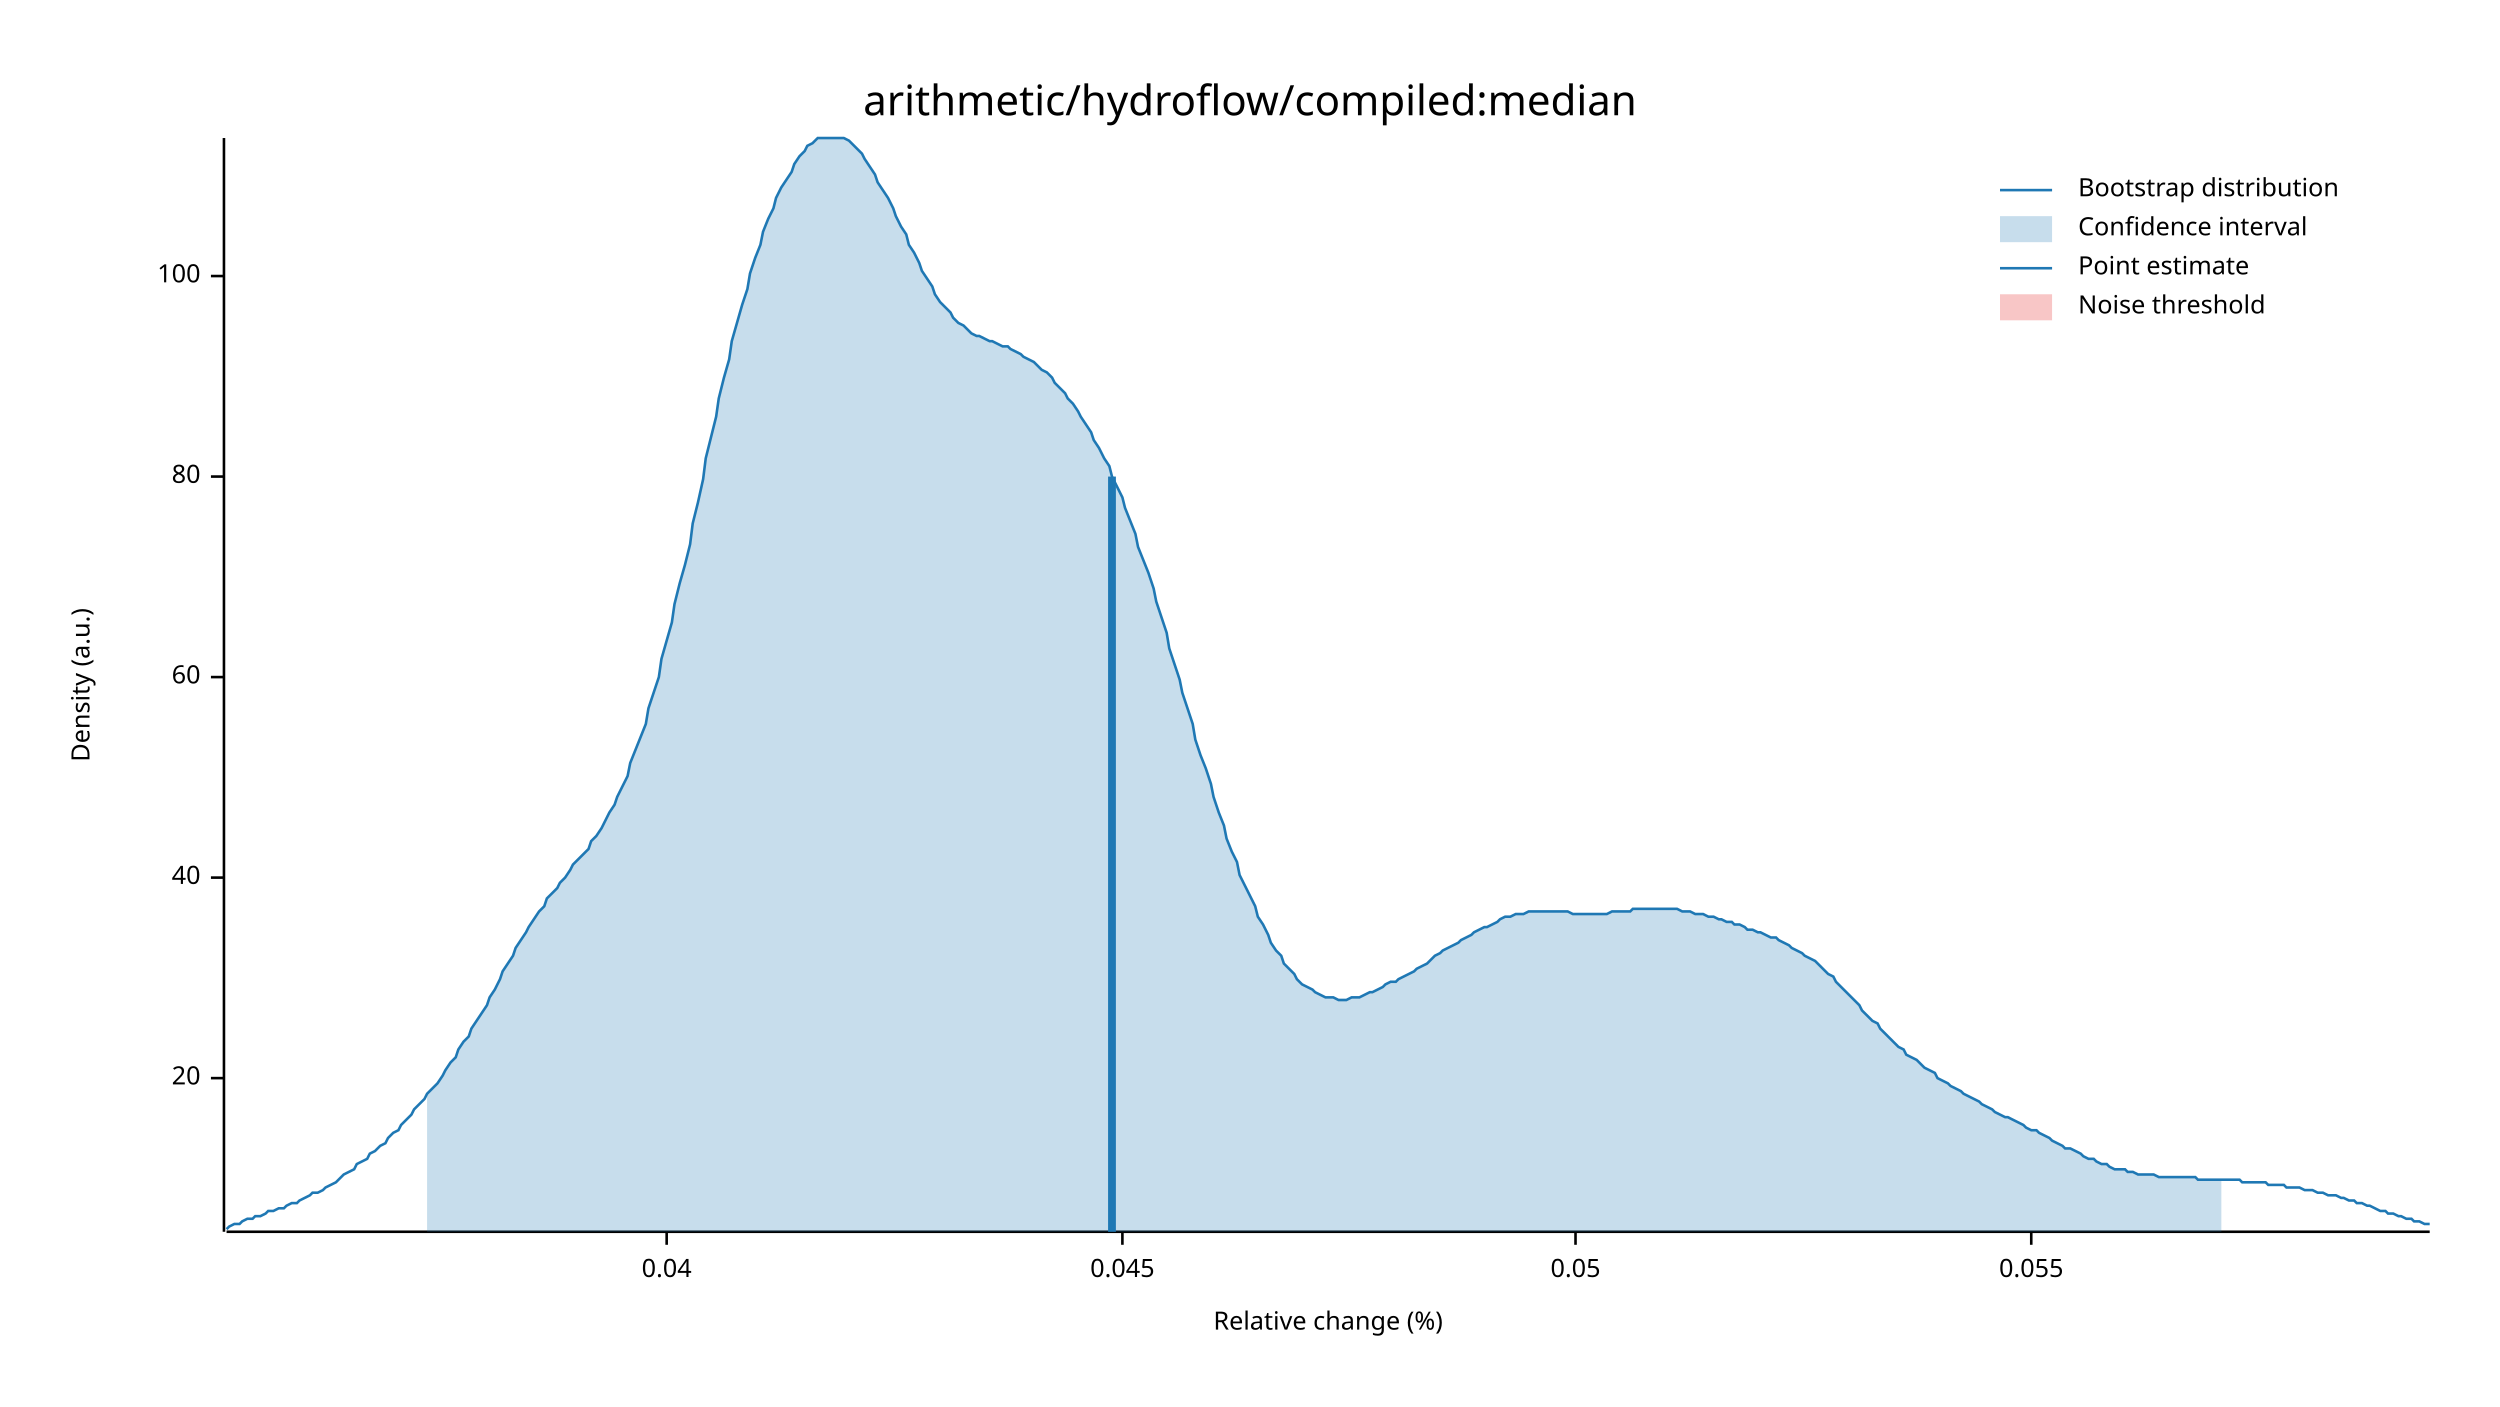
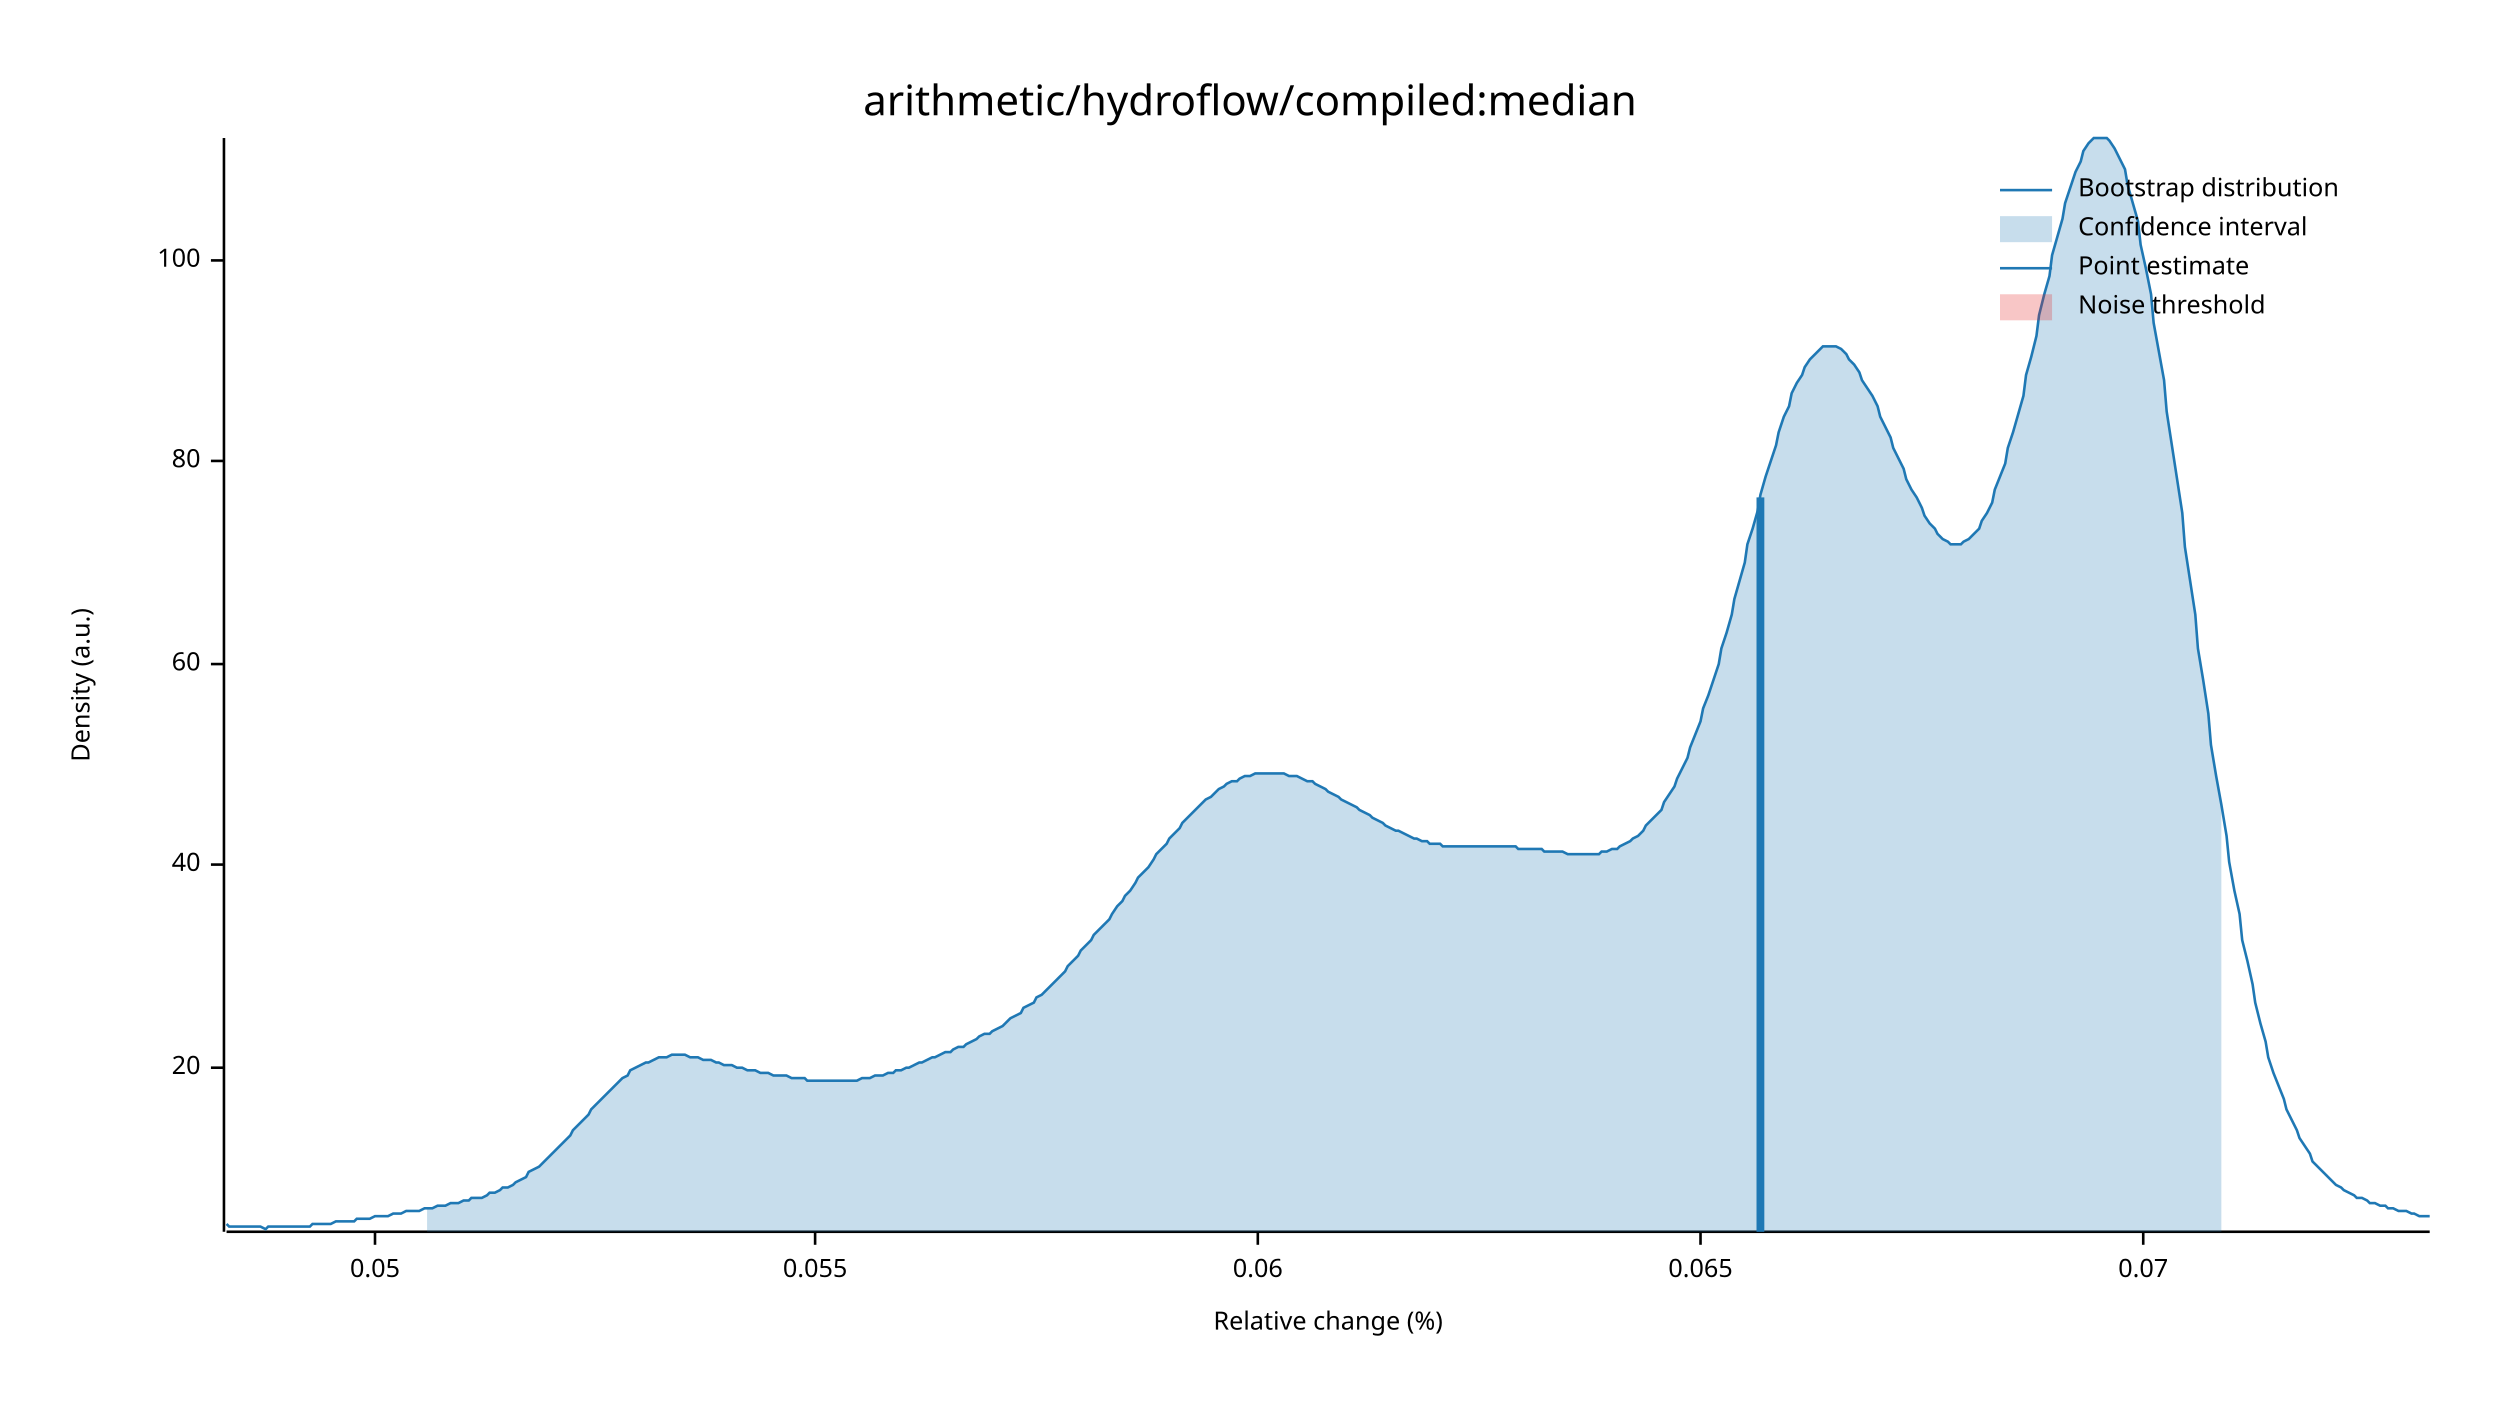
<svg xmlns="http://www.w3.org/2000/svg" width="960" height="540" viewBox="0 0 960 540">
  <text x="480" y="32" dy="0.76em" text-anchor="middle" font-family="sans-serif" font-size="16.129" opacity="1" fill="#000000">
arithmetic/hydroflow/compiled:median
</text>
  <text x="27" y="263" dy="0.76em" text-anchor="middle" font-family="sans-serif" font-size="9.677" opacity="1" fill="#000000" transform="rotate(270, 27, 263)">
Density (a.u.)
</text>
  <text x="510" y="513" dy="-0.5ex" text-anchor="middle" font-family="sans-serif" font-size="9.677" opacity="1" fill="#000000">
Relative change (%)
</text>
  <polyline fill="none" opacity="1" stroke="#000000" stroke-width="1" points="86,53 86,473 " />
-   <text x="77" y="414" dy="0.5ex" text-anchor="end" font-family="sans-serif" font-size="9.677" opacity="1" fill="#000000">
+   <text x="77" y="410" dy="0.5ex" text-anchor="end" font-family="sans-serif" font-size="9.677" opacity="1" fill="#000000">
20
</text>
-   <polyline fill="none" opacity="1" stroke="#000000" stroke-width="1" points="81,414 86,414 " />
-   <text x="77" y="337" dy="0.5ex" text-anchor="end" font-family="sans-serif" font-size="9.677" opacity="1" fill="#000000">
+   <polyline fill="none" opacity="1" stroke="#000000" stroke-width="1" points="81,410 86,410 " />
+   <text x="77" y="332" dy="0.5ex" text-anchor="end" font-family="sans-serif" font-size="9.677" opacity="1" fill="#000000">
40
</text>
-   <polyline fill="none" opacity="1" stroke="#000000" stroke-width="1" points="81,337 86,337 " />
-   <text x="77" y="260" dy="0.5ex" text-anchor="end" font-family="sans-serif" font-size="9.677" opacity="1" fill="#000000">
+   <polyline fill="none" opacity="1" stroke="#000000" stroke-width="1" points="81,332 86,332 " />
+   <text x="77" y="255" dy="0.5ex" text-anchor="end" font-family="sans-serif" font-size="9.677" opacity="1" fill="#000000">
60
</text>
-   <polyline fill="none" opacity="1" stroke="#000000" stroke-width="1" points="81,260 86,260 " />
-   <text x="77" y="183" dy="0.5ex" text-anchor="end" font-family="sans-serif" font-size="9.677" opacity="1" fill="#000000">
+   <polyline fill="none" opacity="1" stroke="#000000" stroke-width="1" points="81,255 86,255 " />
+   <text x="77" y="177" dy="0.5ex" text-anchor="end" font-family="sans-serif" font-size="9.677" opacity="1" fill="#000000">
80
</text>
-   <polyline fill="none" opacity="1" stroke="#000000" stroke-width="1" points="81,183 86,183 " />
-   <text x="77" y="106" dy="0.5ex" text-anchor="end" font-family="sans-serif" font-size="9.677" opacity="1" fill="#000000">
+   <polyline fill="none" opacity="1" stroke="#000000" stroke-width="1" points="81,177 86,177 " />
+   <text x="77" y="100" dy="0.5ex" text-anchor="end" font-family="sans-serif" font-size="9.677" opacity="1" fill="#000000">
100
</text>
-   <polyline fill="none" opacity="1" stroke="#000000" stroke-width="1" points="81,106 86,106 " />
+   <polyline fill="none" opacity="1" stroke="#000000" stroke-width="1" points="81,100 86,100 " />
  <polyline fill="none" opacity="1" stroke="#000000" stroke-width="1" points="87,473 933,473 " />
-   <text x="256" y="483" dy="0.76em" text-anchor="middle" font-family="sans-serif" font-size="9.677" opacity="1" fill="#000000">
- 0.04
- </text>
-   <polyline fill="none" opacity="1" stroke="#000000" stroke-width="1" points="256,473 256,478 " />
-   <text x="431" y="483" dy="0.76em" text-anchor="middle" font-family="sans-serif" font-size="9.677" opacity="1" fill="#000000">
- 0.045
- </text>
-   <polyline fill="none" opacity="1" stroke="#000000" stroke-width="1" points="431,473 431,478 " />
-   <text x="605" y="483" dy="0.76em" text-anchor="middle" font-family="sans-serif" font-size="9.677" opacity="1" fill="#000000">
+   <text x="144" y="483" dy="0.76em" text-anchor="middle" font-family="sans-serif" font-size="9.677" opacity="1" fill="#000000">
0.05
</text>
-   <polyline fill="none" opacity="1" stroke="#000000" stroke-width="1" points="605,473 605,478 " />
-   <text x="780" y="483" dy="0.76em" text-anchor="middle" font-family="sans-serif" font-size="9.677" opacity="1" fill="#000000">
+   <polyline fill="none" opacity="1" stroke="#000000" stroke-width="1" points="144,473 144,478 " />
+   <text x="313" y="483" dy="0.76em" text-anchor="middle" font-family="sans-serif" font-size="9.677" opacity="1" fill="#000000">
0.055
</text>
-   <polyline fill="none" opacity="1" stroke="#000000" stroke-width="1" points="780,473 780,478 " />
-   <polyline fill="none" opacity="1" stroke="#1F78B4" stroke-width="1" points="87,472 88,471 90,470 92,470 93,469 95,468 97,468 98,467 100,467 102,466 103,465 105,465 107,464 109,464 110,463 112,462 114,462 115,461 117,460 119,459 120,458 122,458 124,457 125,456 127,455 129,454 131,452 132,451 134,450 136,449 137,447 139,446 141,445 142,443 144,442 146,440 148,439 149,437 151,435 153,434 154,432 156,430 158,428 159,426 161,424 163,422 164,420 166,418 168,416 170,413 171,411 173,408 175,406 176,403 178,400 180,398 181,395 183,392 185,389 187,386 188,383 190,380 192,376 193,373 195,370 197,367 198,364 200,361 202,358 203,356 205,353 207,350 209,348 210,345 212,343 214,341 215,339 217,337 219,334 220,332 222,330 224,328 226,326 227,323 229,321 231,318 232,316 234,312 236,309 237,306 239,302 241,298 242,293 244,288 246,283 248,278 249,272 251,266 253,260 254,253 256,246 258,239 259,232 261,224 263,217 265,209 266,201 268,193 270,184 271,176 273,168 275,160 276,153 278,145 280,138 281,131 283,124 285,117 287,111 288,105 290,99 292,94 293,89 295,84 297,80 298,76 300,72 302,69 304,66 305,63 307,60 309,58 310,56 312,55 314,53 315,53 317,53 319,53 320,53 322,53 324,53 326,54 327,55 329,57 331,59 332,61 334,64 336,67 337,70 339,73 341,76 343,80 344,83 346,87 348,90 349,94 351,97 353,101 354,104 356,107 358,110 359,113 361,116 363,118 365,120 366,122 368,124 370,125 371,126 373,128 375,129 376,129 378,130 380,131 381,131 383,132 385,133 387,133 388,134 390,135 392,136 393,137 395,138 397,139 398,140 400,142 402,143 404,145 405,147 407,149 409,151 410,153 412,155 414,158 415,160 417,163 419,166 420,169 422,172 424,176 426,179 427,183 429,187 431,191 432,195 434,200 436,205 437,210 439,215 441,220 443,226 444,231 446,237 448,243 449,249 451,255 453,261 454,266 456,272 458,278 459,284 461,290 463,295 465,301 466,306 468,312 470,317 471,322 473,327 475,331 476,336 478,340 480,344 482,348 483,352 485,355 487,359 488,362 490,365 492,367 493,370 495,372 497,374 498,376 500,378 502,379 504,380 505,381 507,382 509,383 510,383 512,383 514,384 515,384 517,384 519,383 521,383 522,383 524,382 526,381 527,381 529,380 531,379 532,378 534,377 536,377 537,376 539,375 541,374 543,373 544,372 546,371 548,370 549,369 551,367 553,366 554,365 556,364 558,363 560,362 561,361 563,360 565,359 566,358 568,357 570,356 571,356 573,355 575,354 576,353 578,352 580,352 582,351 583,351 585,351 587,350 588,350 590,350 592,350 593,350 595,350 597,350 599,350 600,350 602,350 604,351 605,351 607,351 609,351 610,351 612,351 614,351 615,351 617,351 619,350 621,350 622,350 624,350 626,350 627,349 629,349 631,349 632,349 634,349 636,349 638,349 639,349 641,349 643,349 644,349 646,350 648,350 649,350 651,351 653,351 654,351 656,352 658,352 660,353 661,353 663,354 665,354 666,355 668,355 670,356 671,357 673,357 675,358 676,358 678,359 680,360 682,360 683,361 685,362 687,363 688,364 690,365 692,366 693,367 695,368 697,369 699,371 700,372 702,374 704,375 705,377 707,379 709,381 710,382 712,384 714,386 715,388 717,390 719,392 721,393 722,395 724,397 726,399 727,400 729,402 731,403 732,405 734,406 736,407 738,409 739,410 741,411 743,412 744,414 746,415 748,416 749,417 751,418 753,419 754,420 756,421 758,422 760,423 761,424 763,425 765,426 766,427 768,428 770,429 771,429 773,430 775,431 777,432 778,433 780,434 782,434 783,435 785,436 787,437 788,438 790,439 792,440 793,441 795,441 797,442 799,443 800,444 802,445 804,445 805,446 807,447 809,447 810,448 812,449 814,449 816,449 817,450 819,450 821,451 822,451 824,451 826,451 827,451 829,452 831,452 832,452 834,452 836,452 838,452 839,452 841,452 843,452 844,453 846,453 848,453 849,453 851,453 853,453 855,453 856,453 858,453 860,453 861,454 863,454 865,454 866,454 868,454 870,454 871,455 873,455 875,455 877,455 878,456 880,456 882,456 883,456 885,457 887,457 888,457 890,458 892,458 894,459 895,459 897,459 899,460 900,460 902,461 904,461 905,462 907,462 909,463 910,463 912,464 914,465 916,465 917,466 919,466 921,467 922,467 924,468 926,468 927,469 929,469 931,470 933,470 " />
-   <polygon opacity="0.25" fill="#1F78B4" points="164,420 166,418 168,416 170,413 171,411 173,408 175,406 176,403 178,400 180,398 181,395 183,392 185,389 187,386 188,383 190,380 192,376 193,373 195,370 197,367 198,364 200,361 202,358 203,356 205,353 207,350 209,348 210,345 212,343 214,341 215,339 217,337 219,334 220,332 222,330 224,328 226,326 227,323 229,321 231,318 232,316 234,312 236,309 237,306 239,302 241,298 242,293 244,288 246,283 248,278 249,272 251,266 253,260 254,253 256,246 258,239 259,232 261,224 263,217 265,209 266,201 268,193 270,184 271,176 273,168 275,160 276,153 278,145 280,138 281,131 283,124 285,117 287,111 288,105 290,99 292,94 293,89 295,84 297,80 298,76 300,72 302,69 304,66 305,63 307,60 309,58 310,56 312,55 314,53 315,53 317,53 319,53 320,53 322,53 324,53 326,54 327,55 329,57 331,59 332,61 334,64 336,67 337,70 339,73 341,76 343,80 344,83 346,87 348,90 349,94 351,97 353,101 354,104 356,107 358,110 359,113 361,116 363,118 365,120 366,122 368,124 370,125 371,126 373,128 375,129 376,129 378,130 380,131 381,131 383,132 385,133 387,133 388,134 390,135 392,136 393,137 395,138 397,139 398,140 400,142 402,143 404,145 405,147 407,149 409,151 410,153 412,155 414,158 415,160 417,163 419,166 420,169 422,172 424,176 426,179 427,183 429,187 431,191 432,195 434,200 436,205 437,210 439,215 441,220 443,226 444,231 446,237 448,243 449,249 451,255 453,261 454,266 456,272 458,278 459,284 461,290 463,295 465,301 466,306 468,312 470,317 471,322 473,327 475,331 476,336 478,340 480,344 482,348 483,352 485,355 487,359 488,362 490,365 492,367 493,370 495,372 497,374 498,376 500,378 502,379 504,380 505,381 507,382 509,383 510,383 512,383 514,384 515,384 517,384 519,383 521,383 522,383 524,382 526,381 527,381 529,380 531,379 532,378 534,377 536,377 537,376 539,375 541,374 543,373 544,372 546,371 548,370 549,369 551,367 553,366 554,365 556,364 558,363 560,362 561,361 563,360 565,359 566,358 568,357 570,356 571,356 573,355 575,354 576,353 578,352 580,352 582,351 583,351 585,351 587,350 588,350 590,350 592,350 593,350 595,350 597,350 599,350 600,350 602,350 604,351 605,351 607,351 609,351 610,351 612,351 614,351 615,351 617,351 619,350 621,350 622,350 624,350 626,350 627,349 629,349 631,349 632,349 634,349 636,349 638,349 639,349 641,349 643,349 644,349 646,350 648,350 649,350 651,351 653,351 654,351 656,352 658,352 660,353 661,353 663,354 665,354 666,355 668,355 670,356 671,357 673,357 675,358 676,358 678,359 680,360 682,360 683,361 685,362 687,363 688,364 690,365 692,366 693,367 695,368 697,369 699,371 700,372 702,374 704,375 705,377 707,379 709,381 710,382 712,384 714,386 715,388 717,390 719,392 721,393 722,395 724,397 726,399 727,400 729,402 731,403 732,405 734,406 736,407 738,409 739,410 741,411 743,412 744,414 746,415 748,416 749,417 751,418 753,419 754,420 756,421 758,422 760,423 761,424 763,425 765,426 766,427 768,428 770,429 771,429 773,430 775,431 777,432 778,433 780,434 782,434 783,435 785,436 787,437 788,438 790,439 792,440 793,441 795,441 797,442 799,443 800,444 802,445 804,445 805,446 807,447 809,447 810,448 812,449 814,449 816,449 817,450 819,450 821,451 822,451 824,451 826,451 827,451 829,452 831,452 832,452 834,452 836,452 838,452 839,452 841,452 843,452 844,453 846,453 848,453 849,453 851,453 853,453 853,473 164,473 " />
-   <polyline fill="none" opacity="1" stroke="#1F78B4" stroke-width="3" points="427,473 427,183 " />
+   <polyline fill="none" opacity="1" stroke="#000000" stroke-width="1" points="313,473 313,478 " />
+   <text x="483" y="483" dy="0.76em" text-anchor="middle" font-family="sans-serif" font-size="9.677" opacity="1" fill="#000000">
+ 0.06
+ </text>
+   <polyline fill="none" opacity="1" stroke="#000000" stroke-width="1" points="483,473 483,478 " />
+   <text x="653" y="483" dy="0.76em" text-anchor="middle" font-family="sans-serif" font-size="9.677" opacity="1" fill="#000000">
+ 0.065
+ </text>
+   <polyline fill="none" opacity="1" stroke="#000000" stroke-width="1" points="653,473 653,478 " />
+   <text x="823" y="483" dy="0.76em" text-anchor="middle" font-family="sans-serif" font-size="9.677" opacity="1" fill="#000000">
+ 0.07
+ </text>
+   <polyline fill="none" opacity="1" stroke="#000000" stroke-width="1" points="823,473 823,478 " />
+   <polyline fill="none" opacity="1" stroke="#1F78B4" stroke-width="1" points="87,470 88,471 90,471 92,471 93,471 95,471 97,471 98,471 100,471 102,472 103,471 105,471 107,471 109,471 110,471 112,471 114,471 115,471 117,471 119,471 120,470 122,470 124,470 125,470 127,470 129,469 131,469 132,469 134,469 136,469 137,468 139,468 141,468 142,468 144,467 146,467 148,467 149,467 151,466 153,466 154,466 156,465 158,465 159,465 161,465 163,464 164,464 166,464 168,463 170,463 171,463 173,462 175,462 176,462 178,461 180,461 181,460 183,460 185,460 187,459 188,458 190,458 192,457 193,456 195,456 197,455 198,454 200,453 202,452 203,450 205,449 207,448 209,446 210,445 212,443 214,441 215,440 217,438 219,436 220,434 222,432 224,430 226,428 227,426 229,424 231,422 232,421 234,419 236,417 237,416 239,414 241,413 242,411 244,410 246,409 248,408 249,408 251,407 253,406 254,406 256,406 258,405 259,405 261,405 263,405 265,406 266,406 268,406 270,407 271,407 273,407 275,408 276,408 278,409 280,409 281,409 283,410 285,410 287,411 288,411 290,411 292,412 293,412 295,412 297,413 298,413 300,413 302,413 304,414 305,414 307,414 309,414 310,415 312,415 314,415 315,415 317,415 319,415 320,415 322,415 324,415 326,415 327,415 329,415 331,414 332,414 334,414 336,413 337,413 339,413 341,412 343,412 344,411 346,411 348,410 349,410 351,409 353,408 354,408 356,407 358,406 359,406 361,405 363,404 365,404 366,403 368,402 370,402 371,401 373,400 375,399 376,398 378,397 380,397 381,396 383,395 385,394 387,392 388,391 390,390 392,389 393,387 395,386 397,385 398,383 400,382 402,380 404,378 405,377 407,375 409,373 410,371 412,369 414,367 415,365 417,363 419,361 420,359 422,357 424,355 426,353 427,351 429,348 431,346 432,344 434,342 436,339 437,337 439,335 441,333 443,330 444,328 446,326 448,324 449,322 451,320 453,318 454,316 456,314 458,312 459,311 461,309 463,307 465,306 466,305 468,303 470,302 471,301 473,300 475,300 476,299 478,298 480,298 482,297 483,297 485,297 487,297 488,297 490,297 492,297 493,297 495,298 497,298 498,298 500,299 502,300 504,300 505,301 507,302 509,303 510,304 512,305 514,306 515,307 517,308 519,309 521,310 522,311 524,312 526,313 527,314 529,315 531,316 532,317 534,318 536,319 537,319 539,320 541,321 543,322 544,322 546,323 548,323 549,324 551,324 553,324 554,325 556,325 558,325 560,325 561,325 563,325 565,325 566,325 568,325 570,325 571,325 573,325 575,325 576,325 578,325 580,325 582,325 583,326 585,326 587,326 588,326 590,326 592,326 593,327 595,327 597,327 599,327 600,327 602,328 604,328 605,328 607,328 609,328 610,328 612,328 614,328 615,327 617,327 619,326 621,326 622,325 624,324 626,323 627,322 629,321 631,319 632,317 634,315 636,313 638,311 639,308 641,305 643,302 644,299 646,295 648,291 649,287 651,282 653,277 654,272 656,267 658,261 660,255 661,249 663,243 665,236 666,230 668,223 670,216 671,209 673,203 675,196 676,190 678,183 680,177 682,171 683,166 685,160 687,156 688,151 690,147 692,144 693,141 695,138 697,136 699,134 700,133 702,133 704,133 705,133 707,134 709,136 710,138 712,140 714,143 715,146 717,149 719,152 721,156 722,160 724,164 726,168 727,172 729,176 731,180 732,184 734,188 736,191 738,195 739,198 741,201 743,203 744,205 746,207 748,208 749,209 751,209 753,209 754,208 756,207 758,205 760,203 761,200 763,197 765,193 766,188 768,183 770,178 771,172 773,166 775,159 777,152 778,144 780,137 782,129 783,121 785,113 787,106 788,98 790,91 792,84 793,78 795,72 797,66 799,62 800,58 802,55 804,53 805,53 807,53 809,53 810,54 812,57 814,61 816,65 817,71 819,78 821,85 822,94 824,103 826,113 827,124 829,135 831,146 832,158 834,171 836,184 838,197 839,210 841,223 843,236 844,249 846,261 848,274 849,286 851,298 853,309 855,321 856,331 858,342 860,351 861,361 863,369 865,378 866,385 868,393 870,400 871,406 873,412 875,417 877,422 878,426 880,430 882,434 883,437 885,440 887,443 888,446 890,448 892,450 894,452 895,453 897,455 899,456 900,457 902,458 904,459 905,460 907,460 909,461 910,462 912,462 914,463 916,463 917,464 919,464 921,465 922,465 924,465 926,466 927,466 929,467 931,467 933,467 " />
+   <polygon opacity="0.25" fill="#1F78B4" points="164,464 166,464 168,463 170,463 171,463 173,462 175,462 176,462 178,461 180,461 181,460 183,460 185,460 187,459 188,458 190,458 192,457 193,456 195,456 197,455 198,454 200,453 202,452 203,450 205,449 207,448 209,446 210,445 212,443 214,441 215,440 217,438 219,436 220,434 222,432 224,430 226,428 227,426 229,424 231,422 232,421 234,419 236,417 237,416 239,414 241,413 242,411 244,410 246,409 248,408 249,408 251,407 253,406 254,406 256,406 258,405 259,405 261,405 263,405 265,406 266,406 268,406 270,407 271,407 273,407 275,408 276,408 278,409 280,409 281,409 283,410 285,410 287,411 288,411 290,411 292,412 293,412 295,412 297,413 298,413 300,413 302,413 304,414 305,414 307,414 309,414 310,415 312,415 314,415 315,415 317,415 319,415 320,415 322,415 324,415 326,415 327,415 329,415 331,414 332,414 334,414 336,413 337,413 339,413 341,412 343,412 344,411 346,411 348,410 349,410 351,409 353,408 354,408 356,407 358,406 359,406 361,405 363,404 365,404 366,403 368,402 370,402 371,401 373,400 375,399 376,398 378,397 380,397 381,396 383,395 385,394 387,392 388,391 390,390 392,389 393,387 395,386 397,385 398,383 400,382 402,380 404,378 405,377 407,375 409,373 410,371 412,369 414,367 415,365 417,363 419,361 420,359 422,357 424,355 426,353 427,351 429,348 431,346 432,344 434,342 436,339 437,337 439,335 441,333 443,330 444,328 446,326 448,324 449,322 451,320 453,318 454,316 456,314 458,312 459,311 461,309 463,307 465,306 466,305 468,303 470,302 471,301 473,300 475,300 476,299 478,298 480,298 482,297 483,297 485,297 487,297 488,297 490,297 492,297 493,297 495,298 497,298 498,298 500,299 502,300 504,300 505,301 507,302 509,303 510,304 512,305 514,306 515,307 517,308 519,309 521,310 522,311 524,312 526,313 527,314 529,315 531,316 532,317 534,318 536,319 537,319 539,320 541,321 543,322 544,322 546,323 548,323 549,324 551,324 553,324 554,325 556,325 558,325 560,325 561,325 563,325 565,325 566,325 568,325 570,325 571,325 573,325 575,325 576,325 578,325 580,325 582,325 583,326 585,326 587,326 588,326 590,326 592,326 593,327 595,327 597,327 599,327 600,327 602,328 604,328 605,328 607,328 609,328 610,328 612,328 614,328 615,327 617,327 619,326 621,326 622,325 624,324 626,323 627,322 629,321 631,319 632,317 634,315 636,313 638,311 639,308 641,305 643,302 644,299 646,295 648,291 649,287 651,282 653,277 654,272 656,267 658,261 660,255 661,249 663,243 665,236 666,230 668,223 670,216 671,209 673,203 675,196 676,190 678,183 680,177 682,171 683,166 685,160 687,156 688,151 690,147 692,144 693,141 695,138 697,136 699,134 700,133 702,133 704,133 705,133 707,134 709,136 710,138 712,140 714,143 715,146 717,149 719,152 721,156 722,160 724,164 726,168 727,172 729,176 731,180 732,184 734,188 736,191 738,195 739,198 741,201 743,203 744,205 746,207 748,208 749,209 751,209 753,209 754,208 756,207 758,205 760,203 761,200 763,197 765,193 766,188 768,183 770,178 771,172 773,166 775,159 777,152 778,144 780,137 782,129 783,121 785,113 787,106 788,98 790,91 792,84 793,78 795,72 797,66 799,62 800,58 802,55 804,53 805,53 807,53 809,53 810,54 812,57 814,61 816,65 817,71 819,78 821,85 822,94 824,103 826,113 827,124 829,135 831,146 832,158 834,171 836,184 838,197 839,210 841,223 843,236 844,249 846,261 848,274 849,286 851,298 853,309 853,473 164,473 " />
+   <polyline fill="none" opacity="1" stroke="#1F78B4" stroke-width="3" points="676,473 676,191 " />
  <rect x="510" y="53" width="0" height="419" opacity="0.1" fill="#E31A1C" stroke="none" />
  <text x="798" y="68" dy="0.76em" text-anchor="start" font-family="sans-serif" font-size="9.677" opacity="1" fill="#000000">
Bootstrap distribution
</text>
  <text x="798" y="83" dy="0.76em" text-anchor="start" font-family="sans-serif" font-size="9.677" opacity="1" fill="#000000">
Confidence interval
</text>
  <text x="798" y="98" dy="0.76em" text-anchor="start" font-family="sans-serif" font-size="9.677" opacity="1" fill="#000000">
Point estimate
</text>
  <text x="798" y="113" dy="0.76em" text-anchor="start" font-family="sans-serif" font-size="9.677" opacity="1" fill="#000000">
Noise threshold
</text>
  <polyline fill="none" opacity="1" stroke="#1F78B4" stroke-width="1" points="768,73 788,73 " />
  <rect x="768" y="83" width="20" height="10" opacity="0.25" fill="#1F78B4" stroke="none" />
  <polyline fill="none" opacity="1" stroke="#1F78B4" stroke-width="1" points="768,103 788,103 " />
  <rect x="768" y="113" width="20" height="10" opacity="0.25" fill="#E31A1C" stroke="none" />
</svg>
